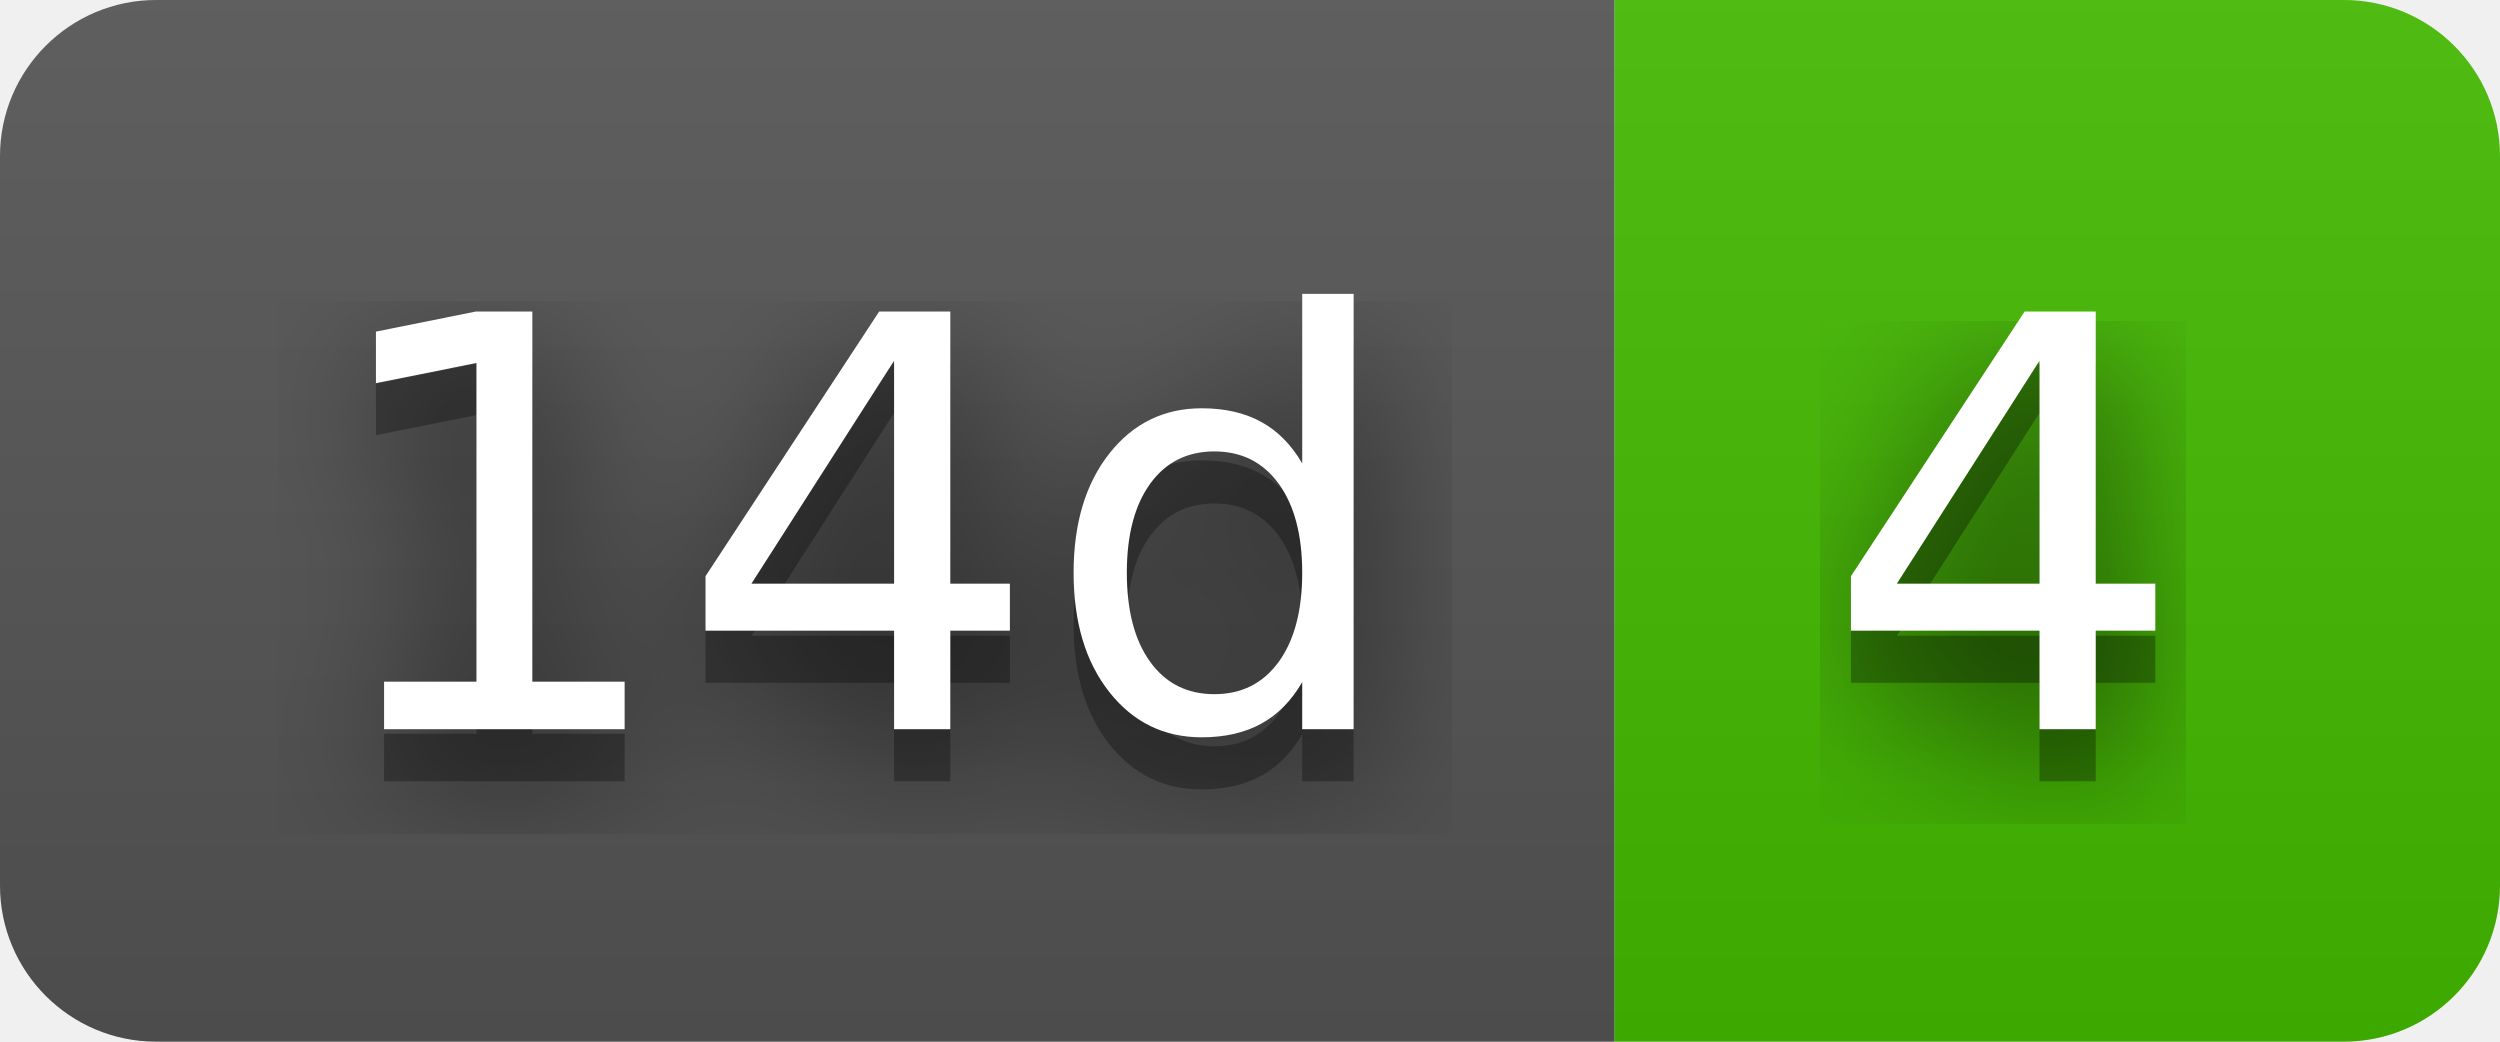
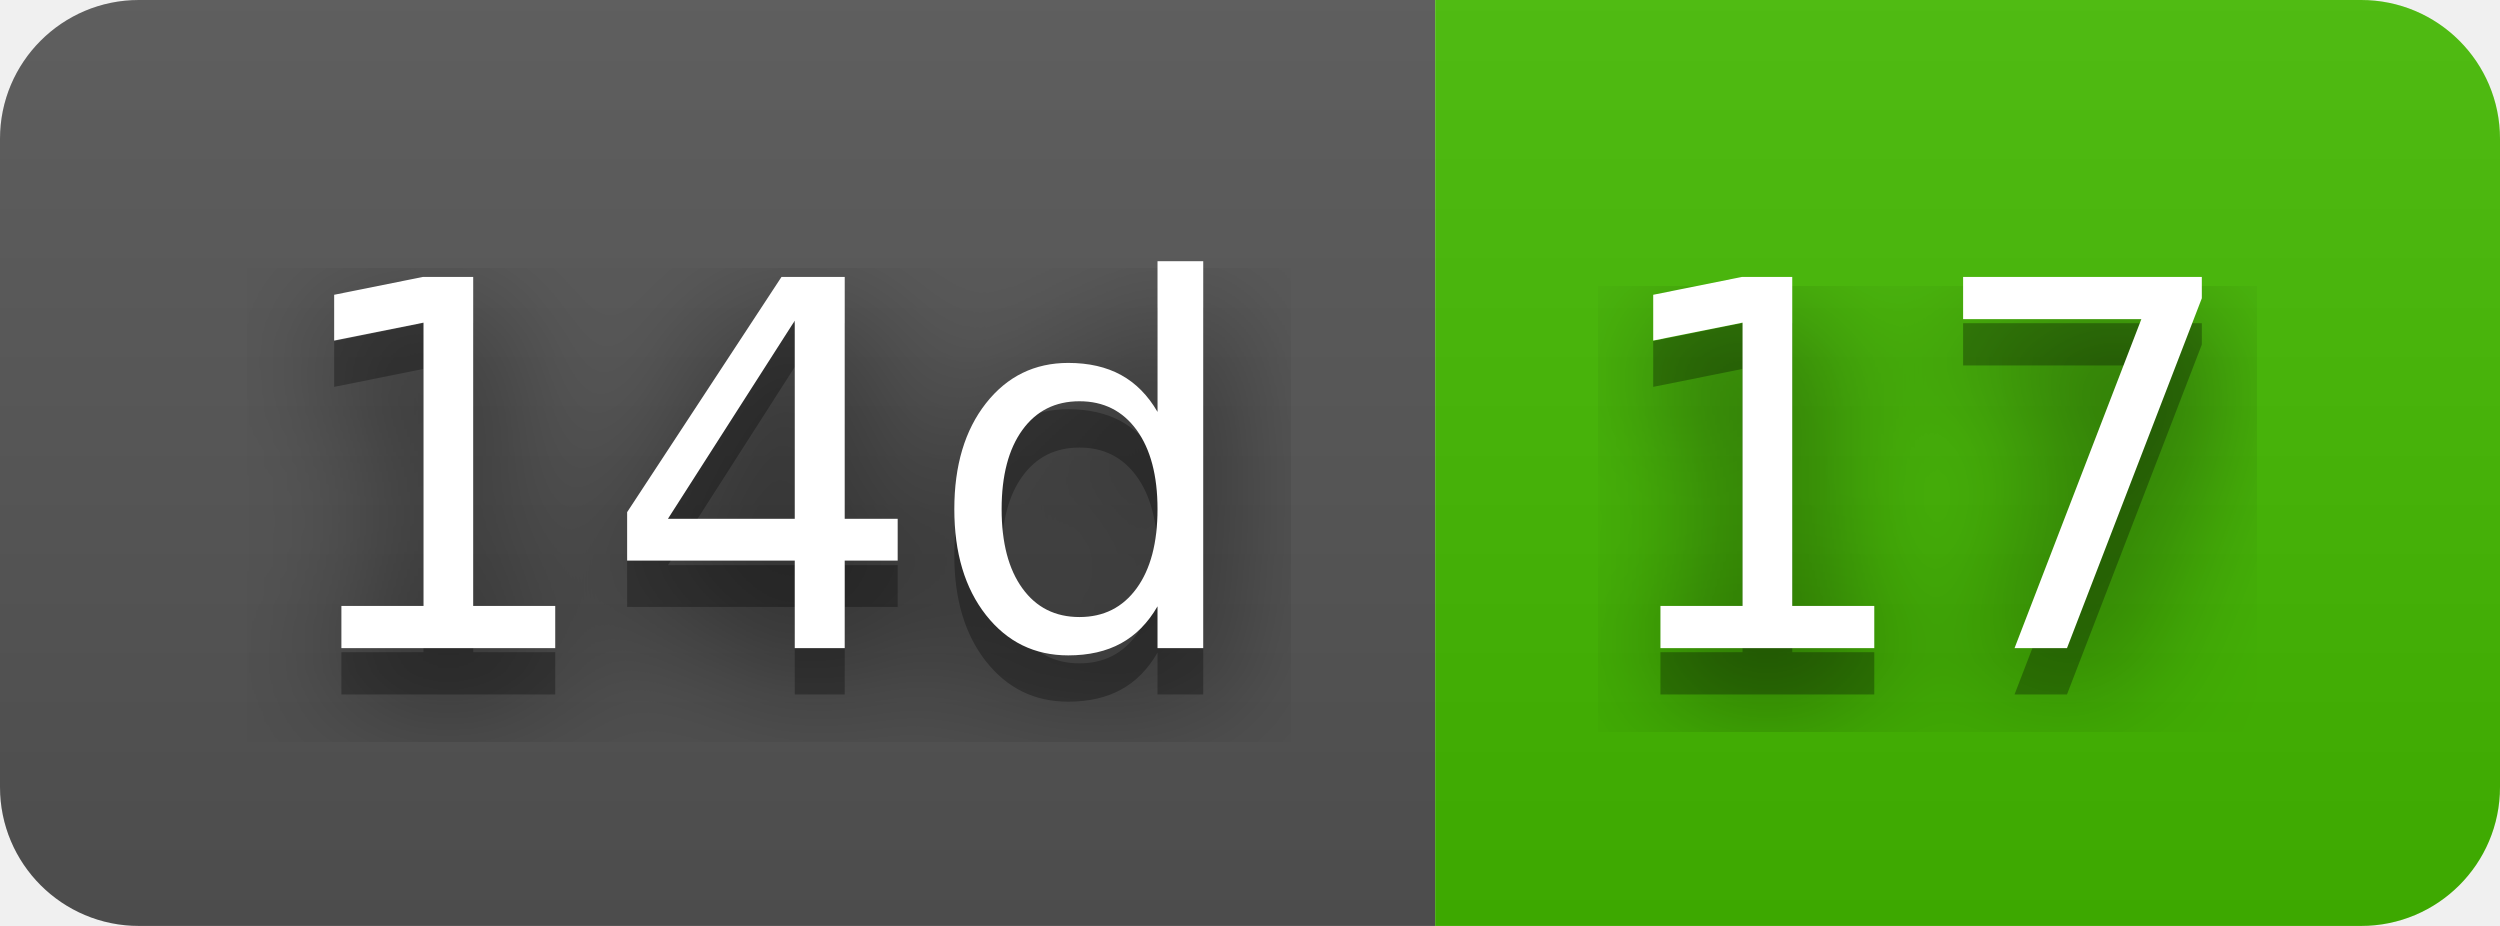
- <svg xmlns="http://www.w3.org/2000/svg" width="48" height="20" role="img" aria-label="14d: 4">
+ <svg xmlns="http://www.w3.org/2000/svg" width="54" height="20" role="img" aria-label="14d: 17">
  <filter id="blur">
    <feGaussianBlur stdDeviation="16" />
  </filter>
  <linearGradient id="s" x2="0" y2="100%">
    <stop offset="0" stop-color="#bbb" stop-opacity=".1" />
    <stop offset="1" stop-opacity=".1" />
  </linearGradient>
  <clipPath id="r">
-     <rect width="48" height="20" rx="3" />
+     <rect width="54" height="20" rx="3" />
  </clipPath>
  <g clip-path="url(#r)">
    <rect width="31" height="20" fill="#555" />
-     <rect x="31" width="17" height="20" fill="#4b0" />
-     <rect width="48" height="20" fill="url(#s)" />
+     <rect x="31" width="23" height="20" fill="#4b0" />
+     <rect width="54" height="20" fill="url(#s)" />
  </g>
  <g fill="#fff" text-anchor="middle" font-family="Verdana,Geneva,DejaVu Sans,sans-serif" text-rendering="geometricPrecision" font-size="110">
    <g transform="scale(.1)">
      <g aria-hidden="true" fill="#010101">
        <text x="165" y="150" fill-opacity=".8" filter="url(#blur)" textLength="210">14d</text>
        <text x="165" y="150" fill-opacity=".3" textLength="210">14d</text>
      </g>
      <text x="165" y="140" textLength="210">14d</text>
    </g>
    <g transform="scale(.1)">
      <g aria-hidden="true" fill="#010101">
-         <text x="385" y="150" fill-opacity=".8" filter="url(#blur)" textLength="70">4</text>
-         <text x="385" y="150" fill-opacity=".3" textLength="70">4</text>
+         <text x="415" y="150" fill-opacity=".8" filter="url(#blur)" textLength="130">17</text>
+         <text x="415" y="150" fill-opacity=".3" textLength="130">17</text>
      </g>
-       <text x="385" y="140" textLength="70">4</text>
+       <text x="415" y="140" textLength="130">17</text>
    </g>
  </g>
</svg>
